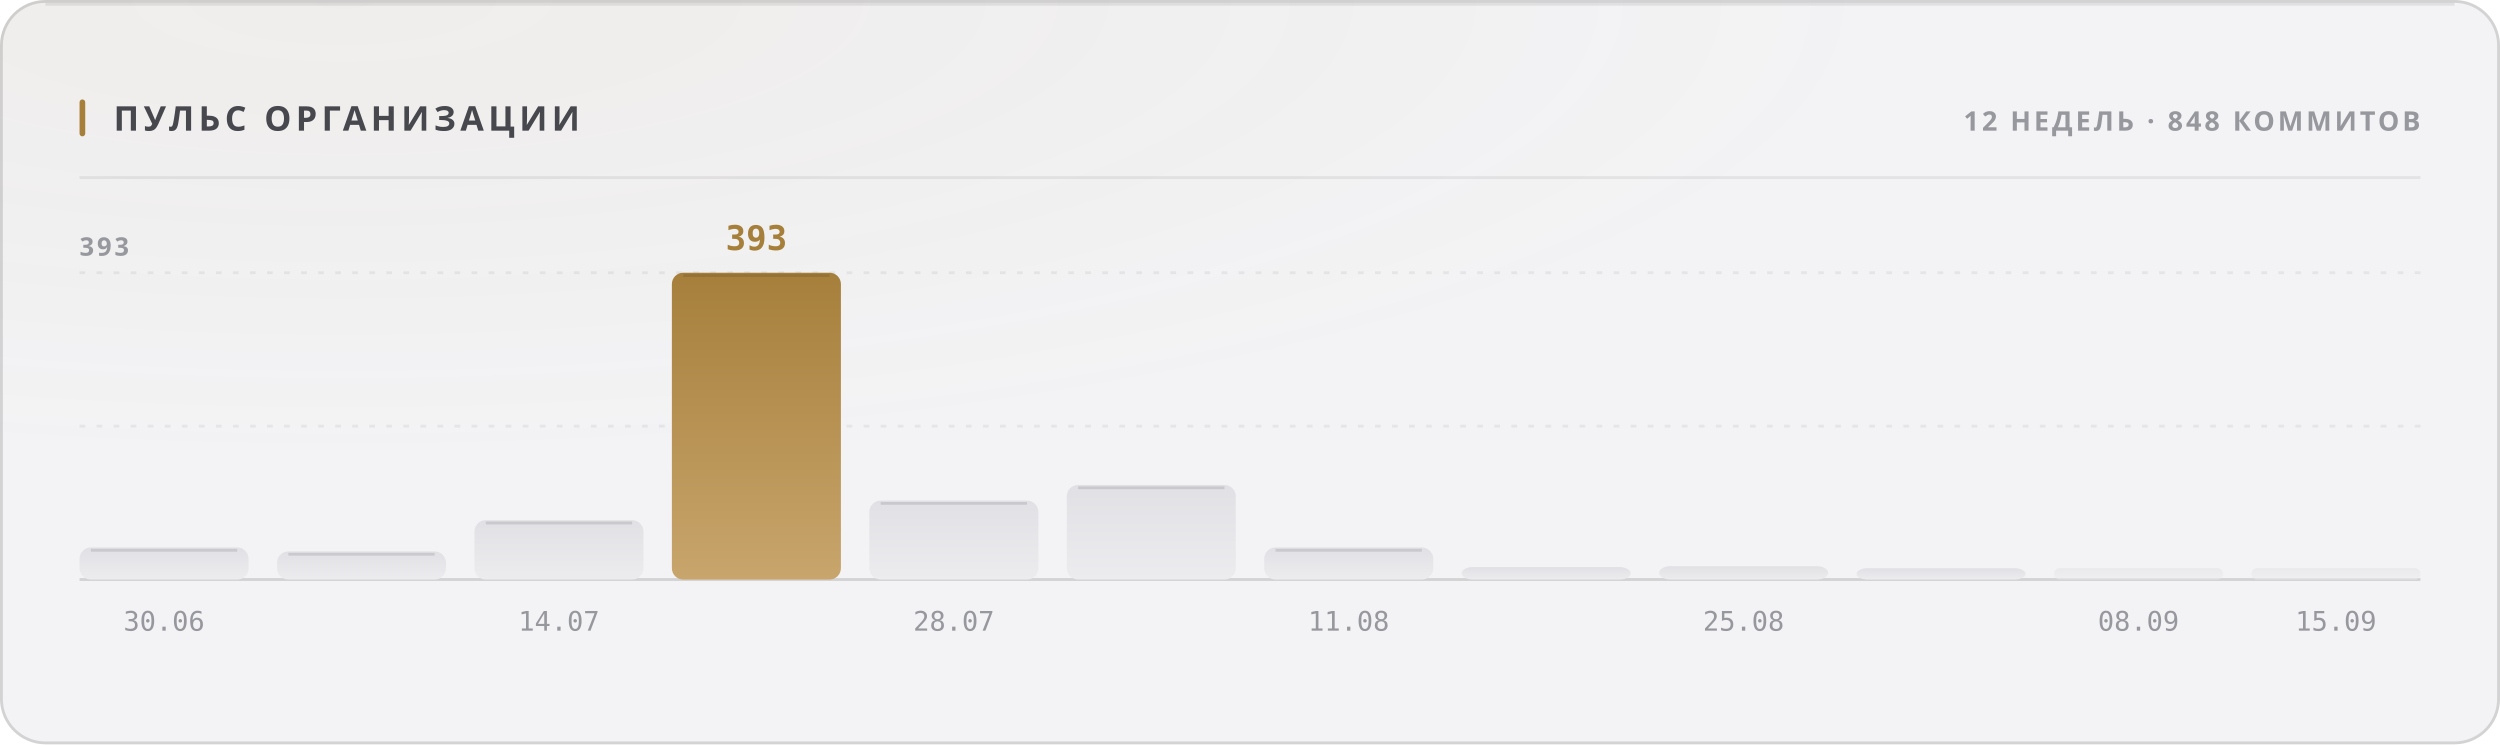
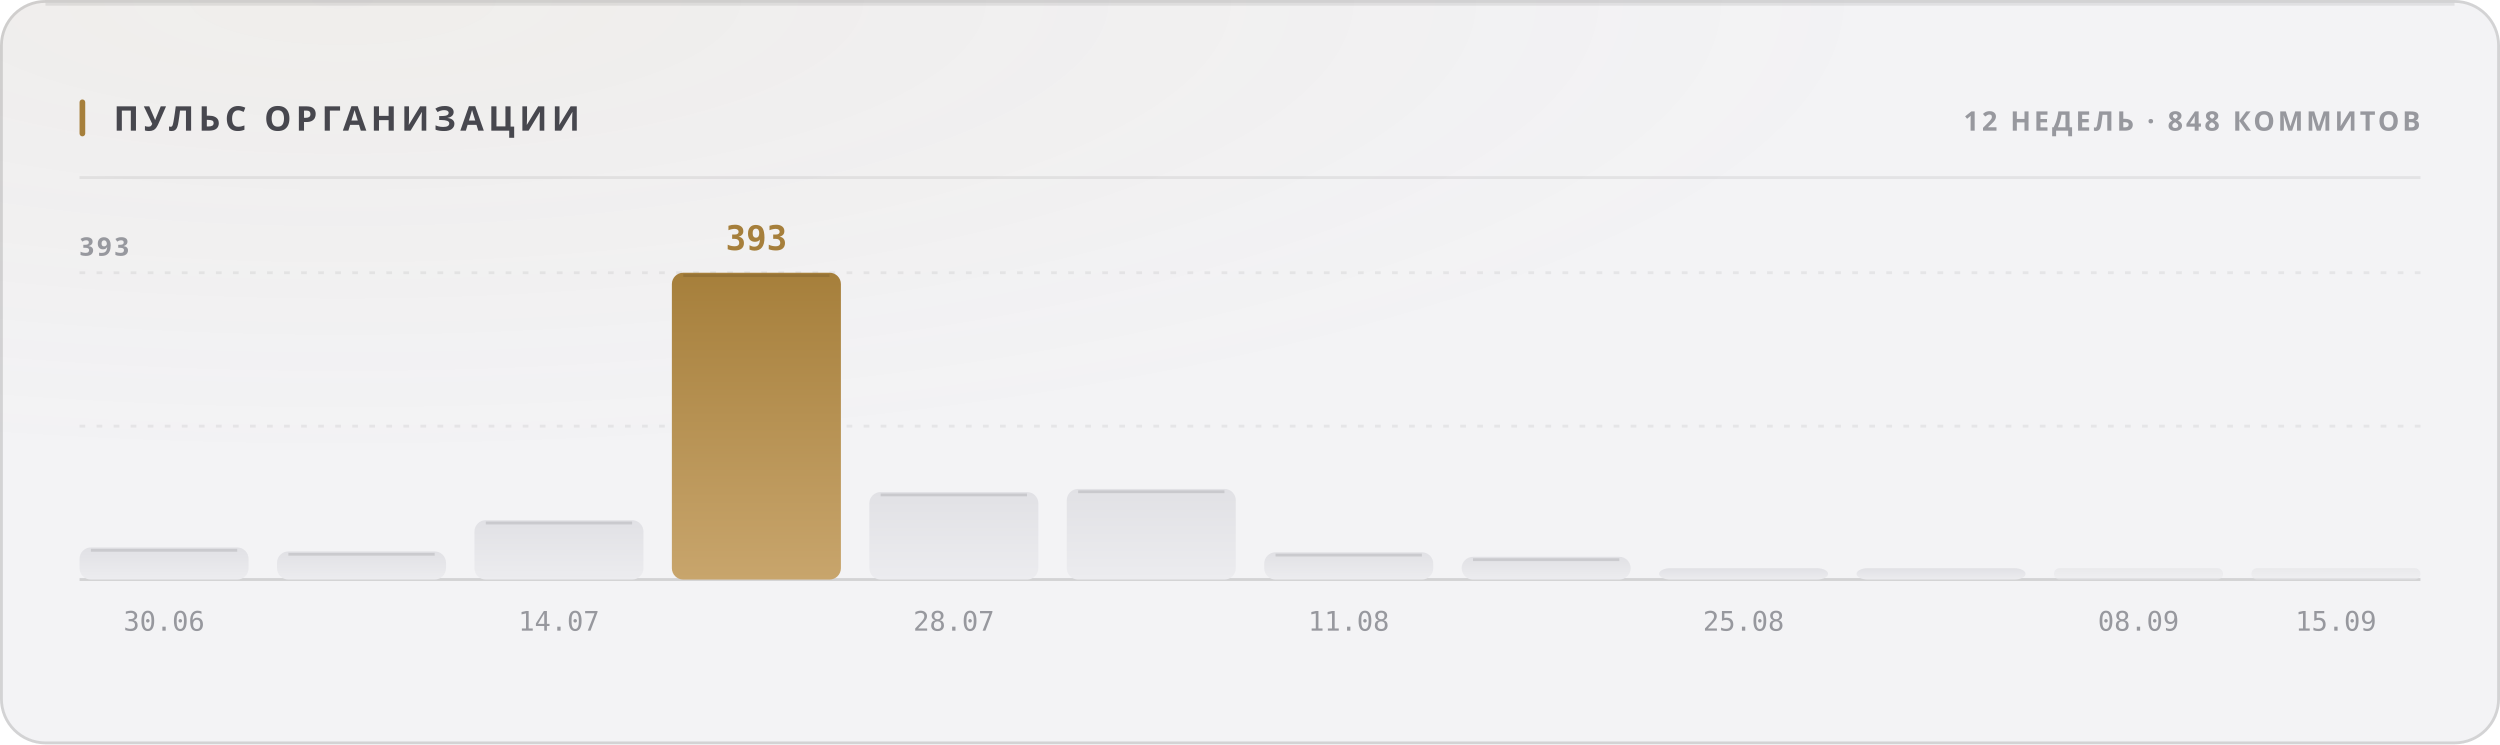
<svg xmlns="http://www.w3.org/2000/svg" width="880" height="262" viewBox="0 0 880 262" role="img">
  <style>
  text { font-family: -apple-system, BlinkMacSystemFont, 'Segoe UI', 'Noto Sans', Helvetica, Arial, sans-serif; }
  .mono { font-family: ui-monospace, 'SF Mono', 'Cascadia Mono', 'DejaVu Sans Mono', Menlo, Consolas, monospace; font-variant-numeric: tabular-nums; }
  .caps { letter-spacing: .1em; text-transform: uppercase; }

  @keyframes sheen  { from { transform: translateX(-120%); } to { transform: translateX(260%); } }
  @keyframes rise   { from { opacity: 0; transform: translateY(6px); } to { opacity: 1; transform: none; } }
  @keyframes slide  { from { opacity: 0; transform: translateX(-8px); } to { opacity: 1; transform: none; } }
  @keyframes grow   { from { transform: scaleY(0); } to { transform: scaleY(1); } }
  @keyframes widen  { from { transform: scaleX(0); } to { transform: scaleX(1); } }
  @keyframes draw   { from { stroke-dashoffset: 200; } to { stroke-dashoffset: 0; } }

  .sheen { animation: sheen 5.5s cubic-bezier(.45,0,.2,1) infinite; }
  .rise  { animation: rise .5s cubic-bezier(.16,1,.3,1) both; }
  .slide { animation: slide .42s cubic-bezier(.16,1,.3,1) both; }
  .bar   { transform-box: fill-box; transform-origin: 50% 100%;
           animation: grow .62s cubic-bezier(.16,1,.3,1) both; }
  .fill  { transform-box: fill-box; transform-origin: 0% 50%;
           animation: widen .8s cubic-bezier(.16,1,.3,1) both; }
  /* The hidden start state lives in the keyframes, never in the static rule.
     A renderer that ignores CSS animations then falls back to the FINISHED
     state — a drawn line, visible text — instead of an empty panel. */
  .spark { stroke-dasharray: 200;
           animation: draw 1.1s cubic-bezier(.16,1,.3,1) both; }

  @media (prefers-reduced-motion: reduce) {
    .sheen { animation: none; opacity: 0; }
    .rise, .slide, .bar, .fill, .spark { animation: none; opacity: 1; transform: none;
                                         stroke-dashoffset: 0; }
  }</style>
  <defs>
    <filter id="grain1" x="0" y="0" width="100%" height="100%">
      <feTurbulence type="fractalNoise" baseFrequency="0.82" numOctaves="3" stitchTiles="stitch" />
      <feColorMatrix type="saturate" values="0" />
    </filter>
    <radialGradient id="wash2" cx="14%" cy="0%" r="62%">
      <stop offset="0%" stop-color="#a67f3b" stop-opacity="0.05" />
      <stop offset="100%" stop-color="#a67f3b" stop-opacity="0" />
    </radialGradient>
    <linearGradient id="barfill3" x1="0" y1="0" x2="0" y2="1">
      <stop offset="0%" stop-color="#e1e1e5" />
      <stop offset="100%" stop-color="#ececef" />
    </linearGradient>
    <linearGradient id="barfill4" x1="0" y1="0" x2="0" y2="1">
      <stop offset="0%" stop-color="#e1e1e5" />
      <stop offset="100%" stop-color="#ececef" />
    </linearGradient>
    <linearGradient id="barfill5" x1="0" y1="0" x2="0" y2="1">
      <stop offset="0%" stop-color="#e1e1e5" />
      <stop offset="100%" stop-color="#ececef" />
    </linearGradient>
    <linearGradient id="barfill6" x1="0" y1="0" x2="0" y2="1">
      <stop offset="0%" stop-color="#a67f3b" />
      <stop offset="100%" stop-color="#c8a56c" />
    </linearGradient>
    <linearGradient id="barfill7" x1="0" y1="0" x2="0" y2="1">
      <stop offset="0%" stop-color="#e1e1e5" />
      <stop offset="100%" stop-color="#ececef" />
    </linearGradient>
    <linearGradient id="barfill8" x1="0" y1="0" x2="0" y2="1">
      <stop offset="0%" stop-color="#e1e1e5" />
      <stop offset="100%" stop-color="#ececef" />
    </linearGradient>
    <linearGradient id="barfill9" x1="0" y1="0" x2="0" y2="1">
      <stop offset="0%" stop-color="#e1e1e5" />
      <stop offset="100%" stop-color="#ececef" />
    </linearGradient>
    <linearGradient id="barfill10" x1="0" y1="0" x2="0" y2="1">
      <stop offset="0%" stop-color="#e1e1e5" />
      <stop offset="100%" stop-color="#ececef" />
    </linearGradient>
    <linearGradient id="barfill11" x1="0" y1="0" x2="0" y2="1">
      <stop offset="0%" stop-color="#e1e1e5" />
      <stop offset="100%" stop-color="#ececef" />
    </linearGradient>
    <linearGradient id="barfill12" x1="0" y1="0" x2="0" y2="1">
      <stop offset="0%" stop-color="#e1e1e5" />
      <stop offset="100%" stop-color="#ececef" />
    </linearGradient>
    <linearGradient id="barfill13" x1="0" y1="0" x2="0" y2="1">
      <stop offset="0%" stop-color="#e1e1e5" />
      <stop offset="100%" stop-color="#ececef" />
    </linearGradient>
    <linearGradient id="barfill14" x1="0" y1="0" x2="0" y2="1">
      <stop offset="0%" stop-color="#e1e1e5" />
      <stop offset="100%" stop-color="#ececef" />
    </linearGradient>
  </defs>
  <rect width="880" height="262" rx="16" fill="#f3f3f5" />
  <rect width="880" height="262" rx="16" fill="url(#wash2)" />
  <rect width="880" height="262" rx="16" filter="url(#grain1)" opacity="0.035" style="mix-blend-mode:overlay" />
  <rect x=".5" y=".5" width="879" height="261" rx="15.5" fill="none" stroke="rgba(10,10,12,0.14)" />
  <path d="M16 1.5 H864" stroke="rgba(10,10,12,0.08)" stroke-width="1" fill="none" />
  <rect x="28" y="35" width="2" height="13" rx="1" fill="#a67f3b" />
  <text x="40" y="46" font-size="12" font-weight="700" fill="#47474e" letter-spacing="0.13em">ПУЛЬС ОРГАНИЗАЦИИ</text>
  <text x="852" y="46" font-size="9.5" font-weight="600" fill="#97989e" text-anchor="end" letter-spacing="0.11em">12 НЕДЕЛЬ · 848 КОММИТОВ</text>
  <path d="M28 62.5 H852" stroke="rgba(10,10,12,0.07)" stroke-width="1" />
  <path d="M28 150.0 H852" stroke="rgba(10,10,12,0.06)" stroke-width="1" stroke-dasharray="2 4" />
  <path d="M28 96.0 H852" stroke="rgba(10,10,12,0.06)" stroke-width="1" stroke-dasharray="2 4" />
  <path d="M28 204 H852" stroke="rgba(10,10,12,0.14)" stroke-width="1" />
  <text x="28" y="90" font-size="9" font-weight="600" fill="#97989e" letter-spacing="0.11em">393</text>
  <rect class="bar" x="28.0" y="192.7" width="59.5" height="11.3" rx="4" fill="url(#barfill3)" opacity="1" style="animation-delay:0s" />
  <path d="M32.0 193.7 H83.5" stroke="rgba(10,10,12,0.11)" stroke-width="1" />
  <text x="57.75" y="222" font-size="9.5" font-weight="400" fill="#97989e" text-anchor="middle" class="mono">30.06</text>
  <rect class="bar" x="97.5" y="194.1" width="59.5" height="9.9" rx="4" fill="url(#barfill4)" opacity="1" style="animation-delay:0.038s" />
  <path d="M101.5 195.1 H153.0" stroke="rgba(10,10,12,0.11)" stroke-width="1" />
  <rect class="bar" x="167.0" y="183.1" width="59.5" height="20.9" rx="4" fill="url(#barfill5)" opacity="1" style="animation-delay:0.076s" />
  <path d="M171.0 184.1 H222.5" stroke="rgba(10,10,12,0.11)" stroke-width="1" />
  <text x="196.75" y="222" font-size="9.5" font-weight="400" fill="#97989e" text-anchor="middle" class="mono">14.07</text>
  <rect class="bar" x="236.5" y="96.0" width="59.5" height="108.0" rx="4" fill="url(#barfill6)" opacity="1" style="animation-delay:0.114s" />
  <path d="M240.5 97.0 H292.0" stroke="rgba(10,10,12,0.11)" stroke-width="1" />
  <text x="266.25" y="88" font-size="12" font-weight="700" fill="#a67f3b" text-anchor="middle" class="mono rise" opacity="1">393</text>
-   <rect class="bar" x="306.0" y="176.2" width="59.5" height="27.8" rx="4" fill="url(#barfill7)" opacity="1" style="animation-delay:0.152s" />
-   <path d="M310.0 177.2 H361.5" stroke="rgba(10,10,12,0.11)" stroke-width="1" />
+   <rect class="bar" x="306.0" y="173.2" width="59.5" height="30.8" rx="4" fill="url(#barfill7)" opacity="1" style="animation-delay:0.152s" />
+   <path d="M310.0 174.2 H361.5" stroke="rgba(10,10,12,0.11)" stroke-width="1" />
  <text x="335.75" y="222" font-size="9.5" font-weight="400" fill="#97989e" text-anchor="middle" class="mono">28.07</text>
-   <rect class="bar" x="375.5" y="170.7" width="59.5" height="33.3" rx="4" fill="url(#barfill8)" opacity="1" style="animation-delay:0.19s" />
-   <path d="M379.5 171.7 H431.0" stroke="rgba(10,10,12,0.11)" stroke-width="1" />
-   <rect class="bar" x="445.0" y="192.7" width="59.5" height="11.3" rx="4" fill="url(#barfill9)" opacity="1" style="animation-delay:0.228s" />
-   <path d="M449.0 193.7 H500.5" stroke="rgba(10,10,12,0.11)" stroke-width="1" />
+   <rect class="bar" x="375.5" y="172.1" width="59.5" height="31.9" rx="4" fill="url(#barfill8)" opacity="1" style="animation-delay:0.19s" />
+   <path d="M379.5 173.1 H431.0" stroke="rgba(10,10,12,0.11)" stroke-width="1" />
+   <rect class="bar" x="445.0" y="194.4" width="59.5" height="9.6" rx="4" fill="url(#barfill9)" opacity="1" style="animation-delay:0.228s" />
+   <path d="M449.0 195.4 H500.5" stroke="rgba(10,10,12,0.11)" stroke-width="1" />
  <text x="474.75" y="222" font-size="9.5" font-weight="400" fill="#97989e" text-anchor="middle" class="mono">11.08</text>
-   <rect class="bar" x="514.5" y="199.6" width="59.5" height="4.4" rx="4" fill="url(#barfill10)" opacity="1" style="animation-delay:0.266s" />
-   <rect class="bar" x="584.0" y="199.3" width="59.5" height="4.7" rx="4" fill="url(#barfill11)" opacity="1" style="animation-delay:0.304s" />
+   <rect class="bar" x="514.5" y="196.0" width="59.5" height="8.0" rx="4" fill="url(#barfill10)" opacity="1" style="animation-delay:0.266s" />
+   <path d="M518.5 197.0 H570.0" stroke="rgba(10,10,12,0.11)" stroke-width="1" />
+   <rect class="bar" x="584.0" y="200.0" width="59.5" height="4.0" rx="4" fill="url(#barfill11)" opacity="1" style="animation-delay:0.304s" />
  <text x="613.75" y="222" font-size="9.5" font-weight="400" fill="#97989e" text-anchor="middle" class="mono">25.08</text>
  <rect class="bar" x="653.5" y="200.0" width="59.5" height="4.0" rx="4" fill="url(#barfill12)" opacity="1" style="animation-delay:0.342s" />
  <rect class="bar" x="723.0" y="200.0" width="59.5" height="4.0" rx="2" fill="url(#barfill13)" opacity="0.55" style="animation-delay:0.38s" />
  <text x="752.75" y="222" font-size="9.5" font-weight="400" fill="#97989e" text-anchor="middle" class="mono">08.09</text>
  <rect class="bar" x="792.5" y="200.0" width="59.5" height="4.0" rx="2" fill="url(#barfill14)" opacity="0.55" style="animation-delay:0.418s" />
  <text x="822.25" y="222" font-size="9.5" font-weight="400" fill="#97989e" text-anchor="middle" class="mono">15.09</text>
</svg>
